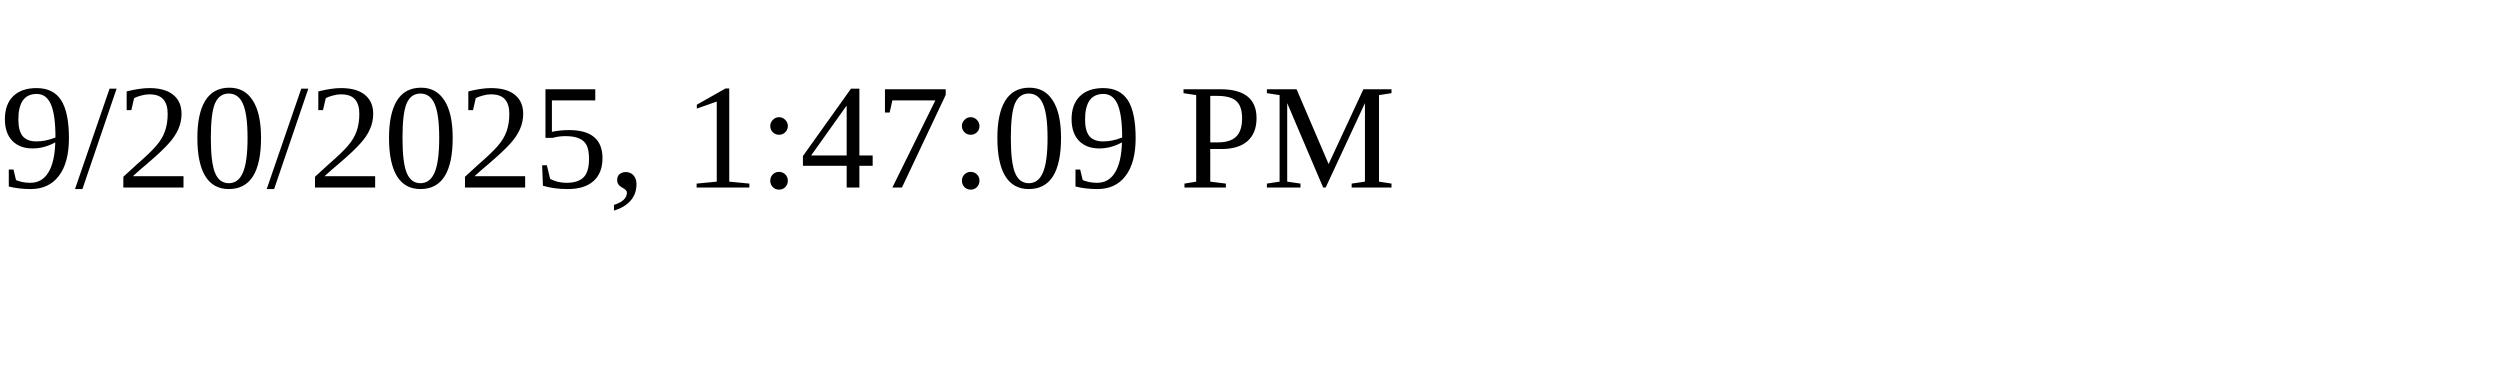
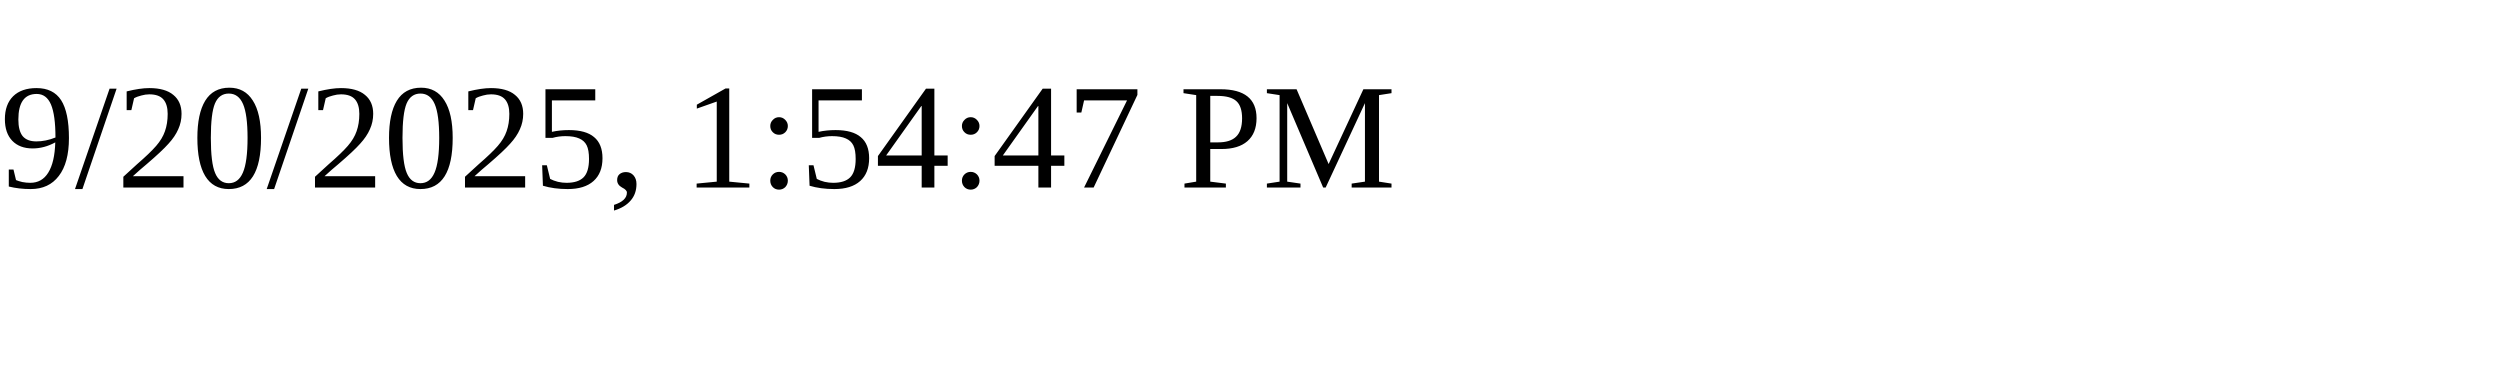
<svg xmlns="http://www.w3.org/2000/svg" height="30" width="200">
-   <text x="0" y="15">9/20/2025, 1:47:09 PM</text>
+   <text x="0" y="15">9/20/2025, 1:54:47 PM</text>
</svg>
